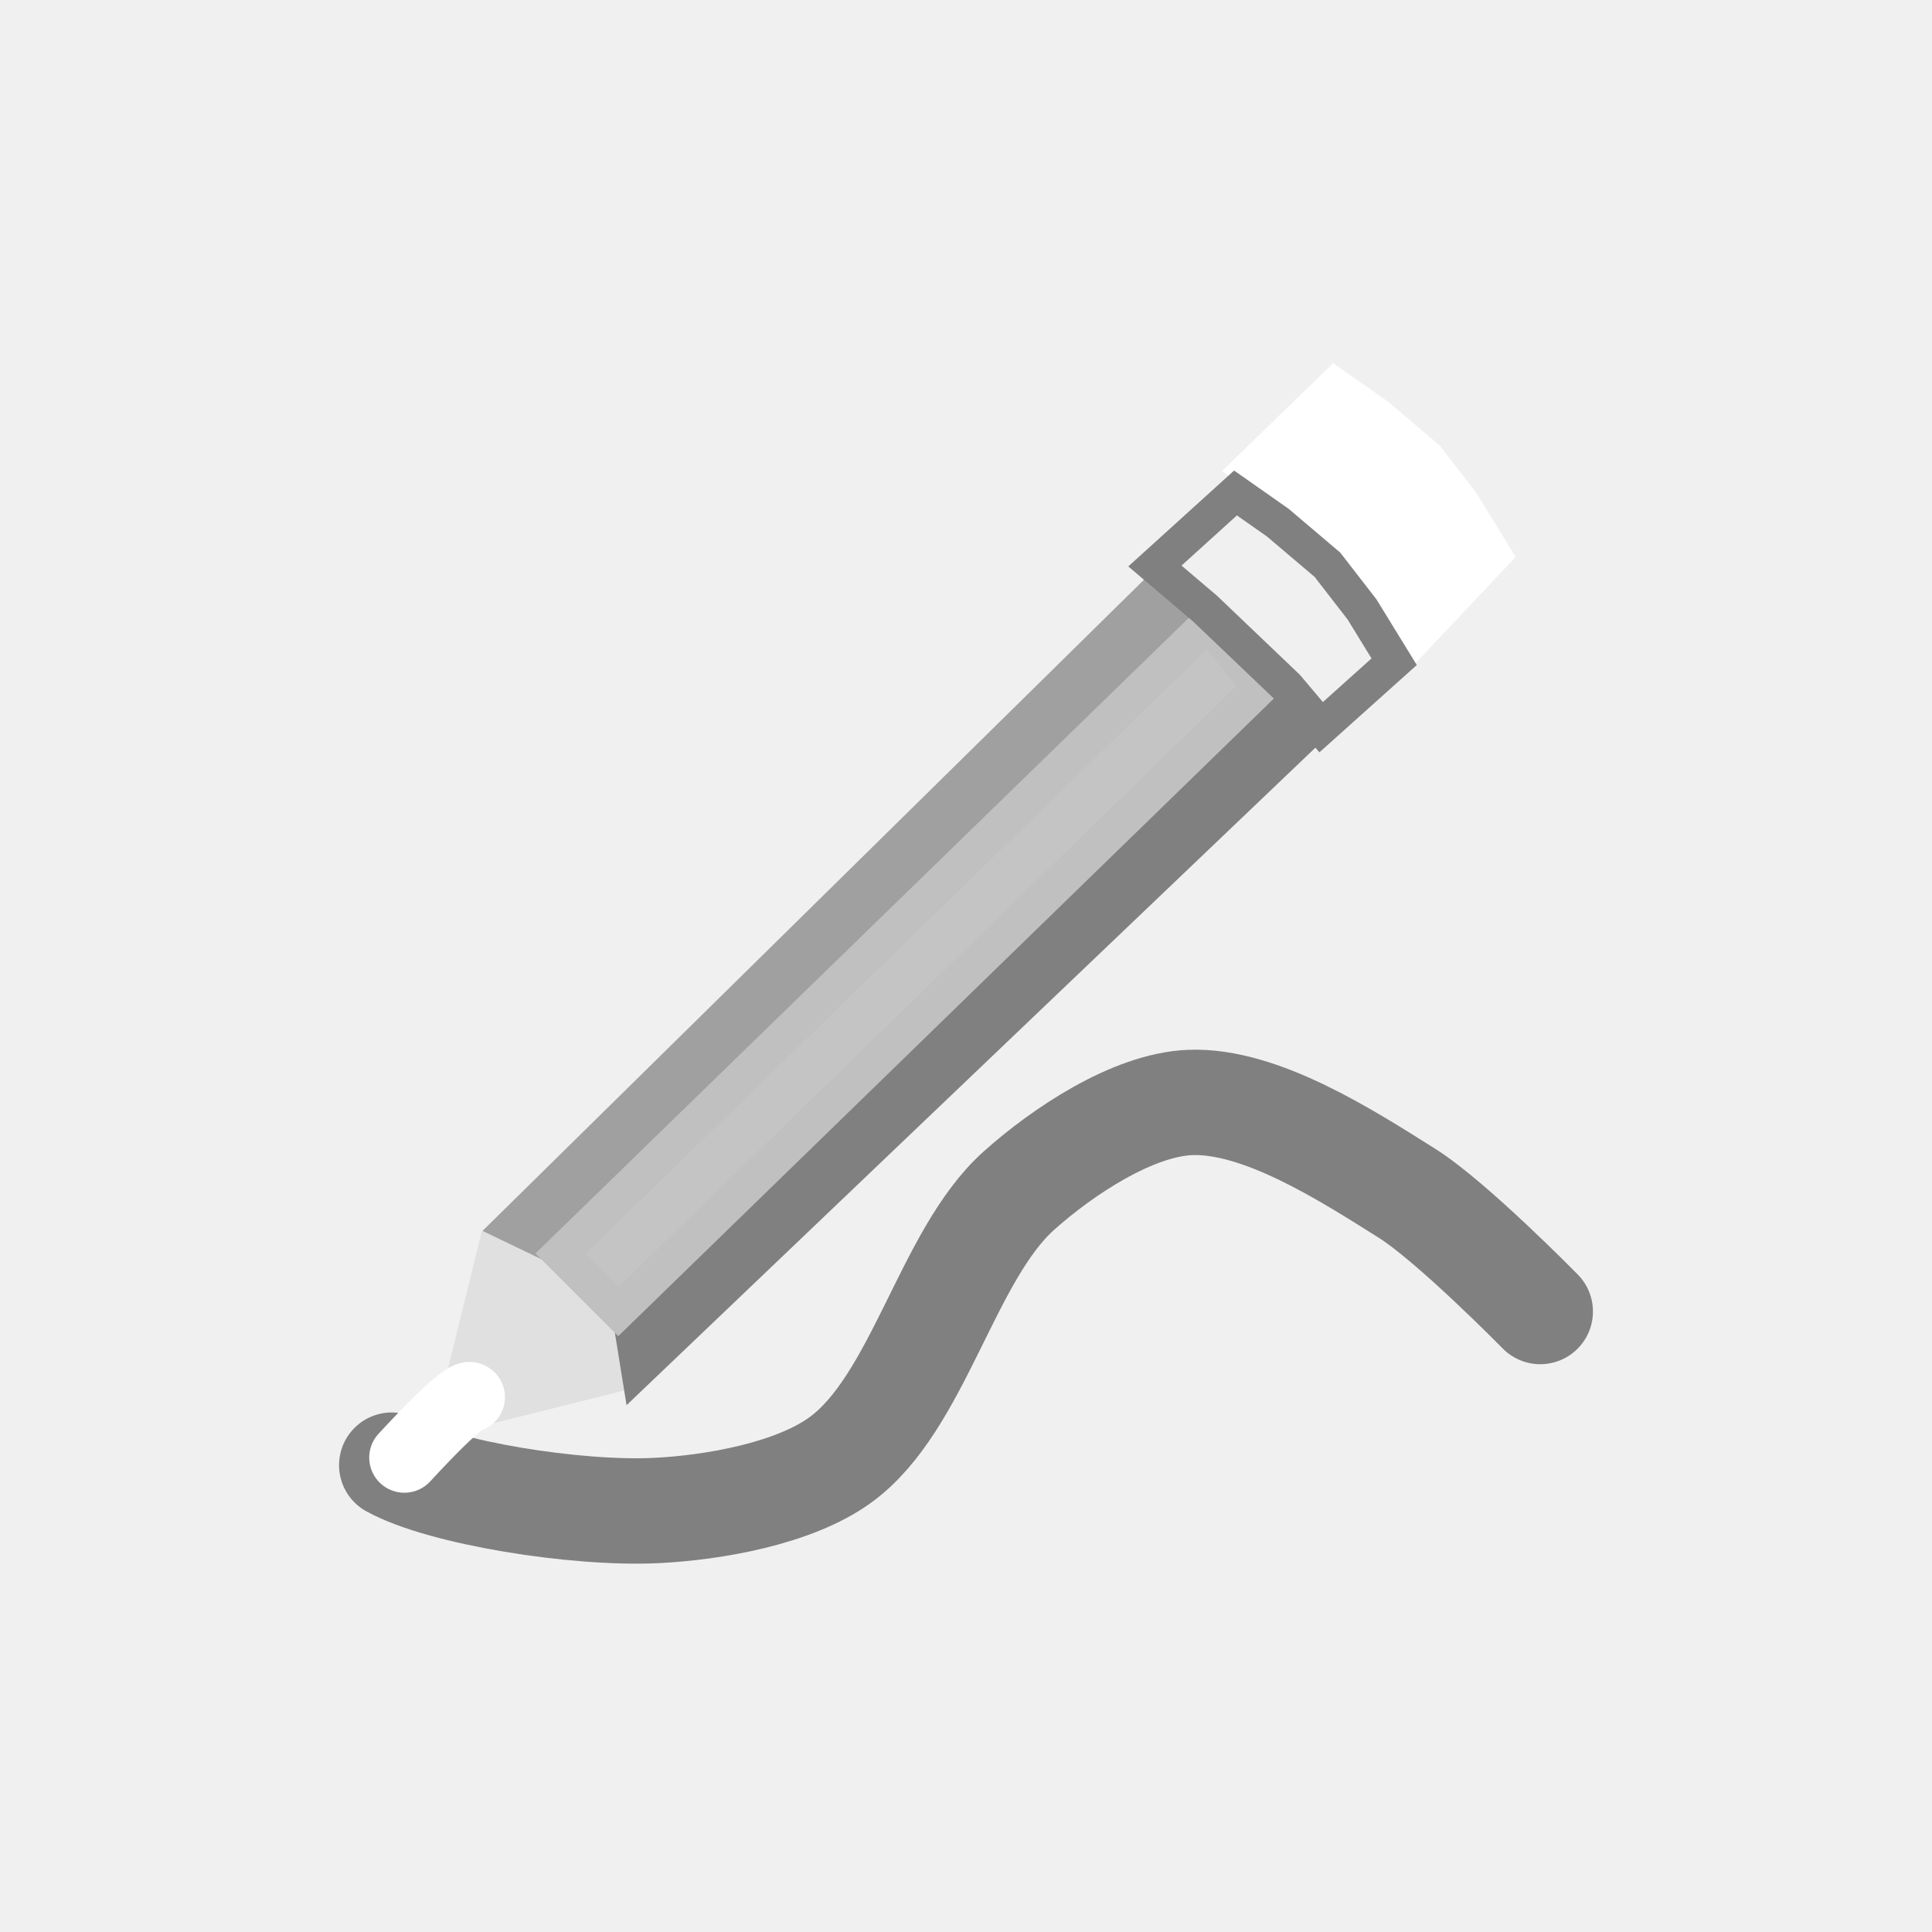
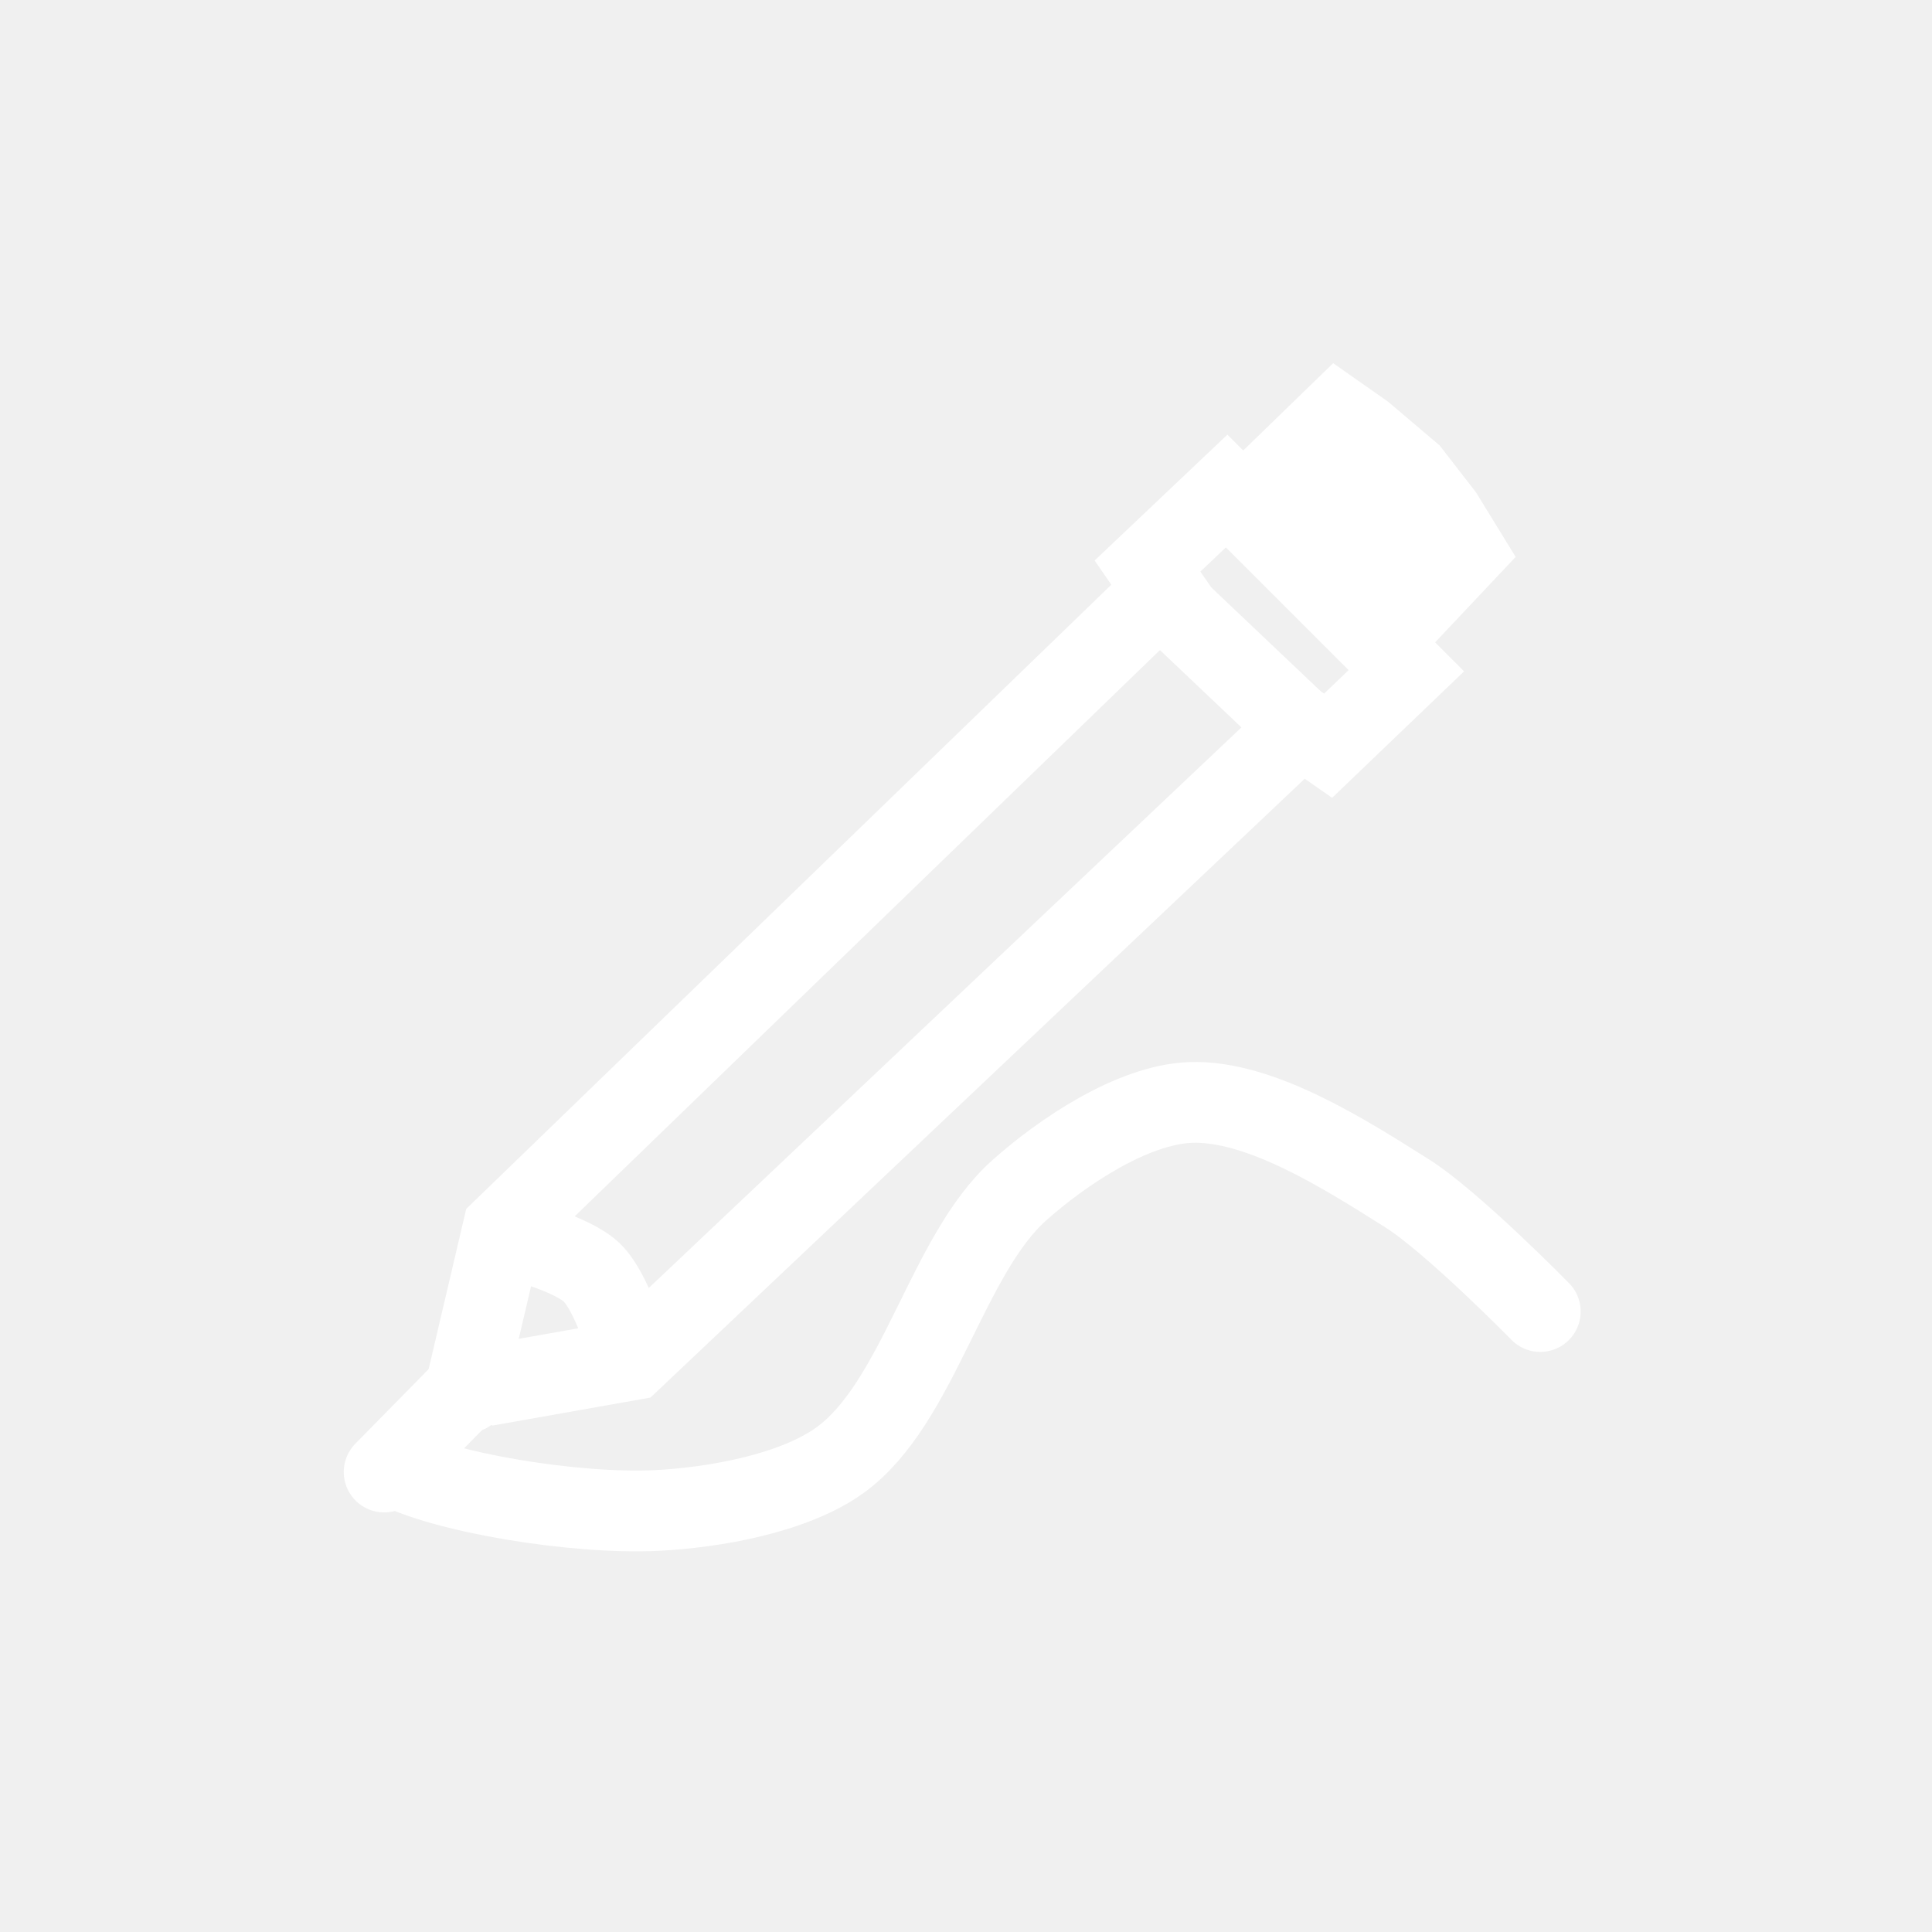
<svg xmlns="http://www.w3.org/2000/svg" version="1.0" width="55" height="55" id="svg2">
  <defs id="defs5" />
-   <path d="m 11.152,41.71 c 1.434,0.789 5.24,1.402 7.529,1.291 1.626,-0.079 3.915,-0.48 5.234,-1.434 2.238,-1.619 3.033,-5.83 5.091,-7.672 1.226,-1.097 3.232,-2.445 4.876,-2.51 2.004,-0.079 4.468,1.514 6.166,2.581 1.29,0.811 3.8,3.37 3.8,3.37" id="path2471" style="fill:none;stroke:#808080;stroke-width:3;stroke-linecap:round;stroke-opacity:1;stroke-dasharray:none" />
-   <path d="m 12.945,40.276 1.147,-4.661 1.936,0.359 1.219,1.076 0.287,2.079 -4.589,1.147 z" id="path3245" style="fill:#e0e0e0;fill-opacity:1;stroke:#e0e0e0;stroke-width:1px;stroke-opacity:1" />
+   <path d="m 11.152,41.71 c 1.434,0.789 5.24,1.402 7.529,1.291 1.626,-0.079 3.915,-0.48 5.234,-1.434 2.238,-1.619 3.033,-5.83 5.091,-7.672 1.226,-1.097 3.232,-2.445 4.876,-2.51 2.004,-0.079 4.468,1.514 6.166,2.581 1.29,0.811 3.8,3.37 3.8,3.37" id="path2471" style="fill:none;stroke:#ffffff;stroke-width:2.3;stroke-linecap:round;stroke-miterlimit:4;stroke-opacity:1;stroke-dasharray:none" />
+   <path d="m 35.566,13.352 2.438,-2.366 1.201,0.842 1.416,1.201 0.986,1.273 0.914,1.488 -2.366,2.51 -0.896,-1.506 -2.187,-2.366 -1.506,-1.076 z" id="path3255" style="fill:#ffffff;fill-opacity:1;stroke:#ffffff;stroke-width:1px;stroke-opacity:1" />
  <path d="M 11.511,41.495 C 13.232,39.631 13.375,39.774 13.375,39.774" id="path3243" style="fill:none;stroke:#ffffff;stroke-width:2;stroke-linecap:round;stroke-opacity:1;stroke-dasharray:none" />
-   <path d="M 14.594,34.898 32.949,16.83 34.383,18.192 16.386,35.759 14.594,34.898 z" id="path3247" style="fill:#a0a0a0;fill-opacity:1;stroke:#a0a0a0;stroke-width:1px;stroke-opacity:1" />
-   <path d="M 17.82,36.763 35.674,19.554 37.108,20.917 18.179,38.985 17.82,36.763 z" id="path3249" style="fill:#808080;fill-opacity:1;stroke:#808080;stroke-width:1px;stroke-opacity:1" />
-   <path d="M 15.956,35.687 17.605,37.336 35.889,19.554 34.383,17.762 15.956,35.687 z" id="path3251" style="fill:#c4c4c4;fill-opacity:1;stroke:#c0c0c0;stroke-width:1px;stroke-opacity:1" />
-   <path d="m 35.566,13.352 2.438,-2.366 1.201,0.842 1.416,1.201 0.986,1.273 0.914,1.488 -2.366,2.51 -0.896,-1.506 -2.187,-2.366 -1.506,-1.076 z" id="path3255" style="fill:#ffffff;fill-opacity:1;stroke:#ffffff;stroke-width:1px;stroke-opacity:1" />
-   <path d="m 32.878,16.113 2.294,-2.079 1.201,0.842 1.416,1.201 0.986,1.273 0.914,1.488 -2.079,1.864 -0.968,-1.147 -2.33,-2.223 -1.434,-1.219 z" id="path3253" style="fill:none;stroke:#808080;stroke-width:1px;stroke-opacity:1" />
+   <path d="m 32.878,16.113 2.294,-2.079 1.201,0.842 1.416,1.201 0.986,1.273 0.914,1.488 -2.079,1.864 -0.968,-1.147 -2.33,-2.223 -1.434,-1.219 z" id="path3253" style="fill:none;stroke:#ffffff;stroke-width:1px;stroke-opacity:1" />
+   <path d="m 13.423,38.808 0.892,-3.802 18.821,-18.211 -0.469,-0.681 2.253,-2.136 5.116,5.116 -2.229,2.136 -0.774,-0.54 -19.055,18.023 -3.708,0.657 -0.845,-0.563 z" id="path2822" style="fill:none;stroke:#ffffff;stroke-width:2.3;stroke-linecap:round;stroke-linejoin:miter;stroke-miterlimit:4;stroke-opacity:1;stroke-dasharray:none" />
+   <path d="m 33.482,17.359 3.661,3.473" id="path3596" style="fill:none;stroke:#ffffff;stroke-width:2.3;stroke-linecap:butt;stroke-linejoin:miter;stroke-miterlimit:4;stroke-opacity:1;stroke-dasharray:none" />
+   <path d="m 10.936,41.905 2.769,-2.816" id="path3598" style="fill:none;stroke:#ffffff;stroke-width:2.3;stroke-linecap:round;stroke-linejoin:miter;stroke-miterlimit:4;stroke-opacity:1;stroke-dasharray:none" />
+   <path d="m 14.69,35.288 c 0,0 1.594,0.394 2.159,0.939 0.574,0.554 1.033,2.159 1.033,2.159" id="path3600" style="fill:none;stroke:#ffffff;stroke-width:2.3;stroke-linecap:butt;stroke-linejoin:miter;stroke-miterlimit:4;stroke-opacity:1;stroke-dasharray:none" />
</svg>
